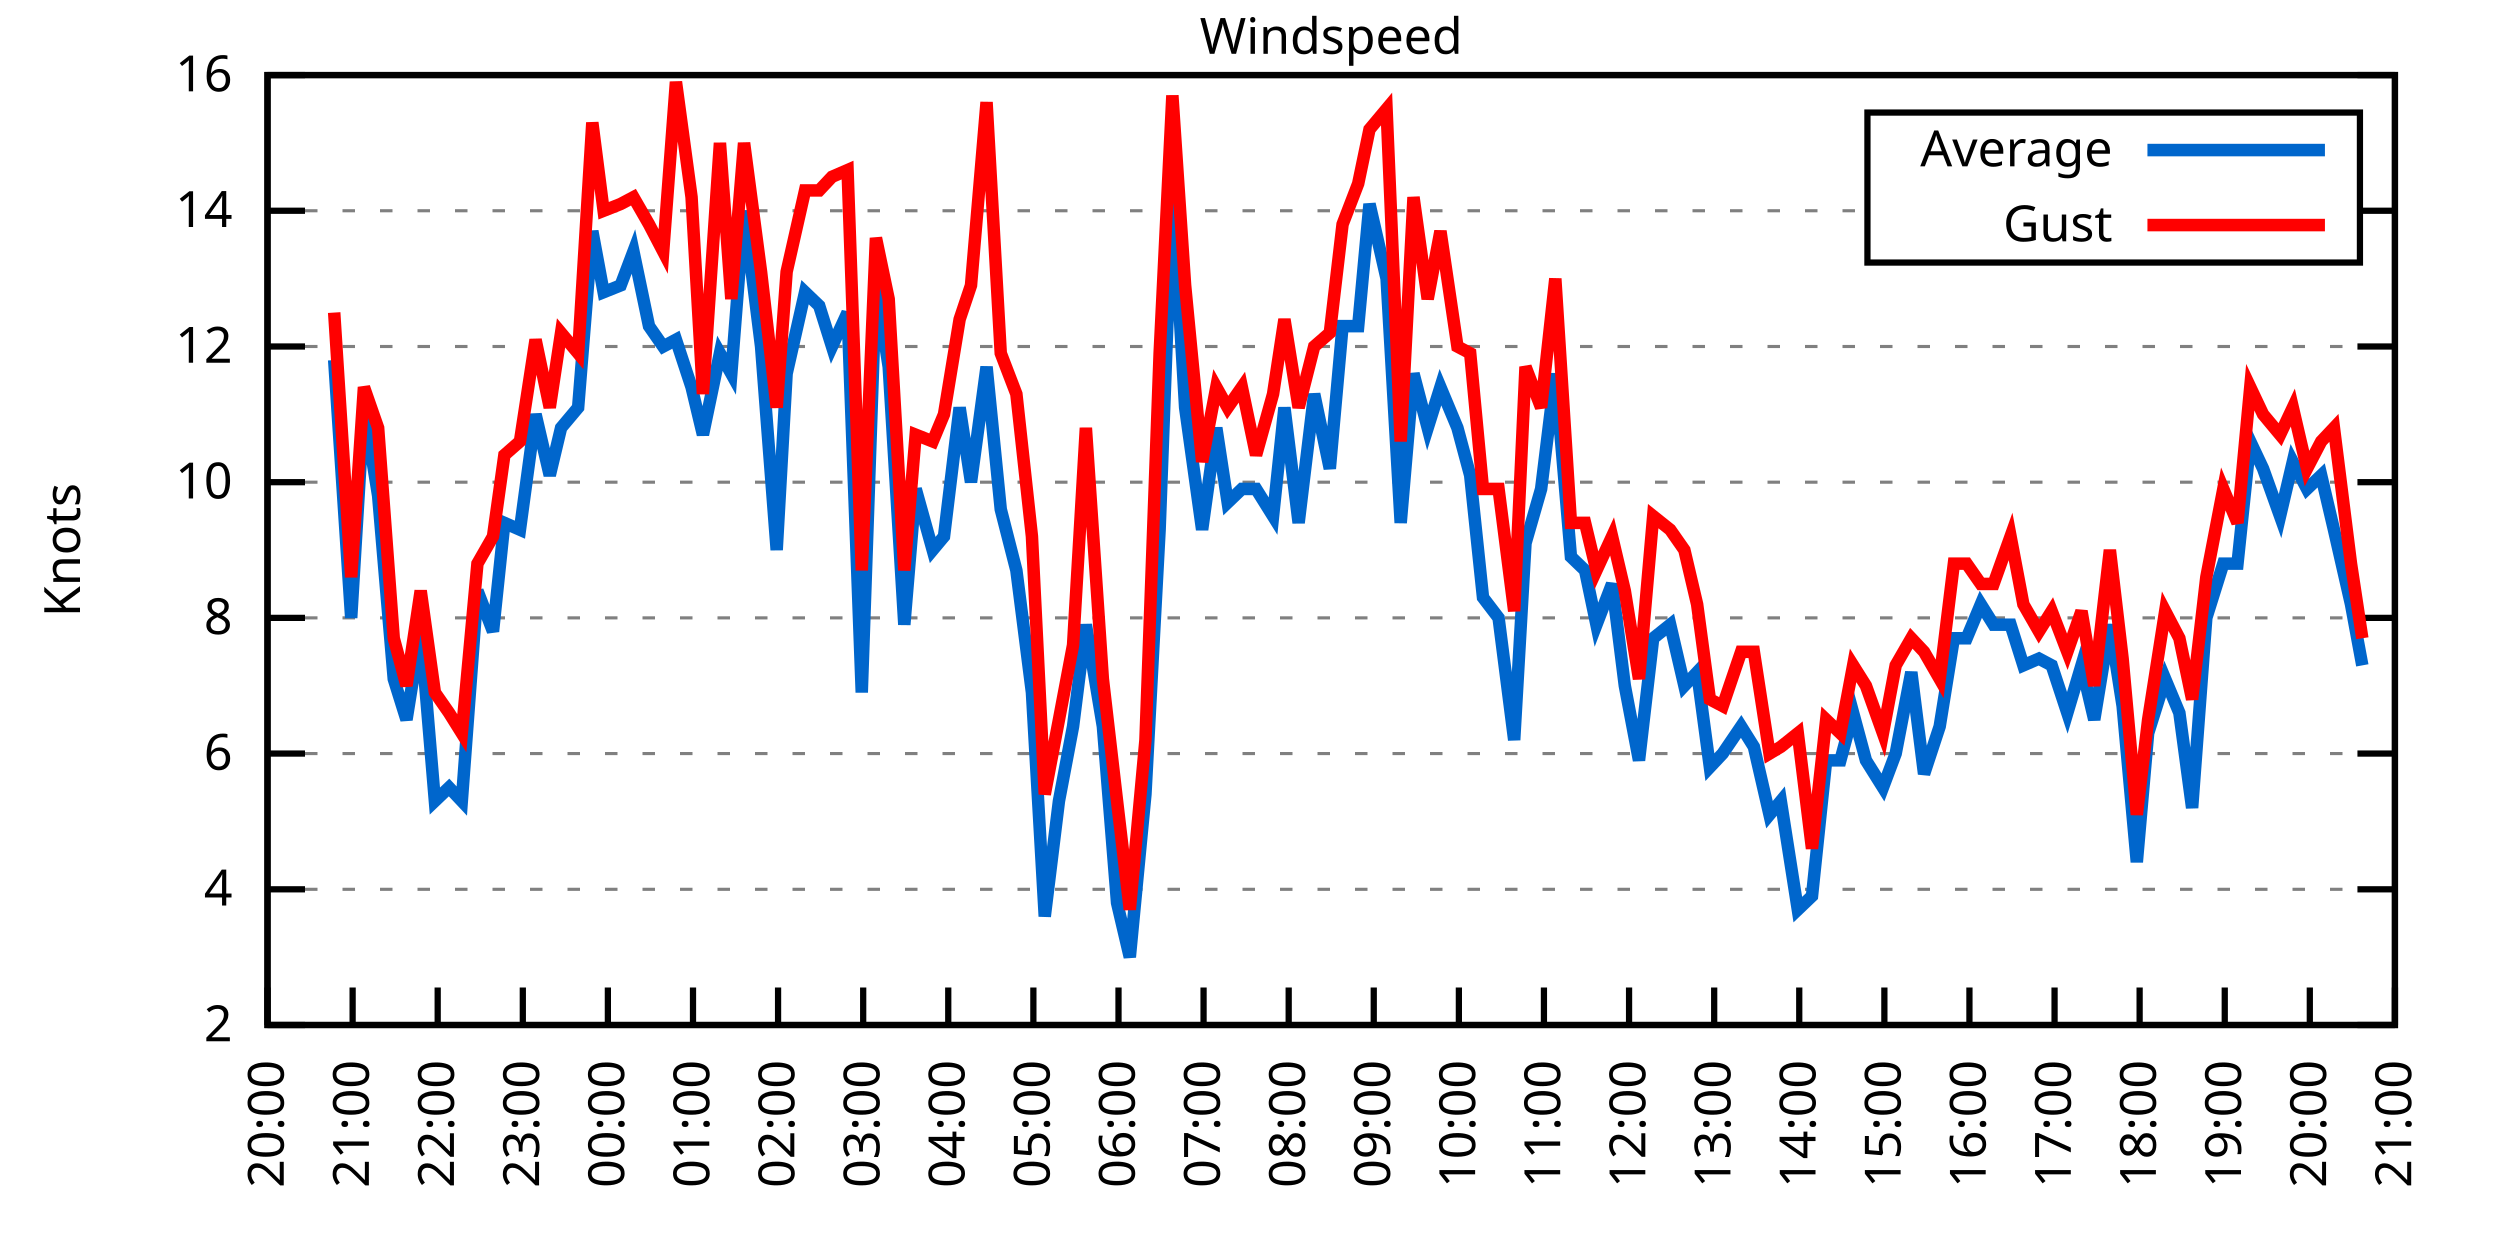
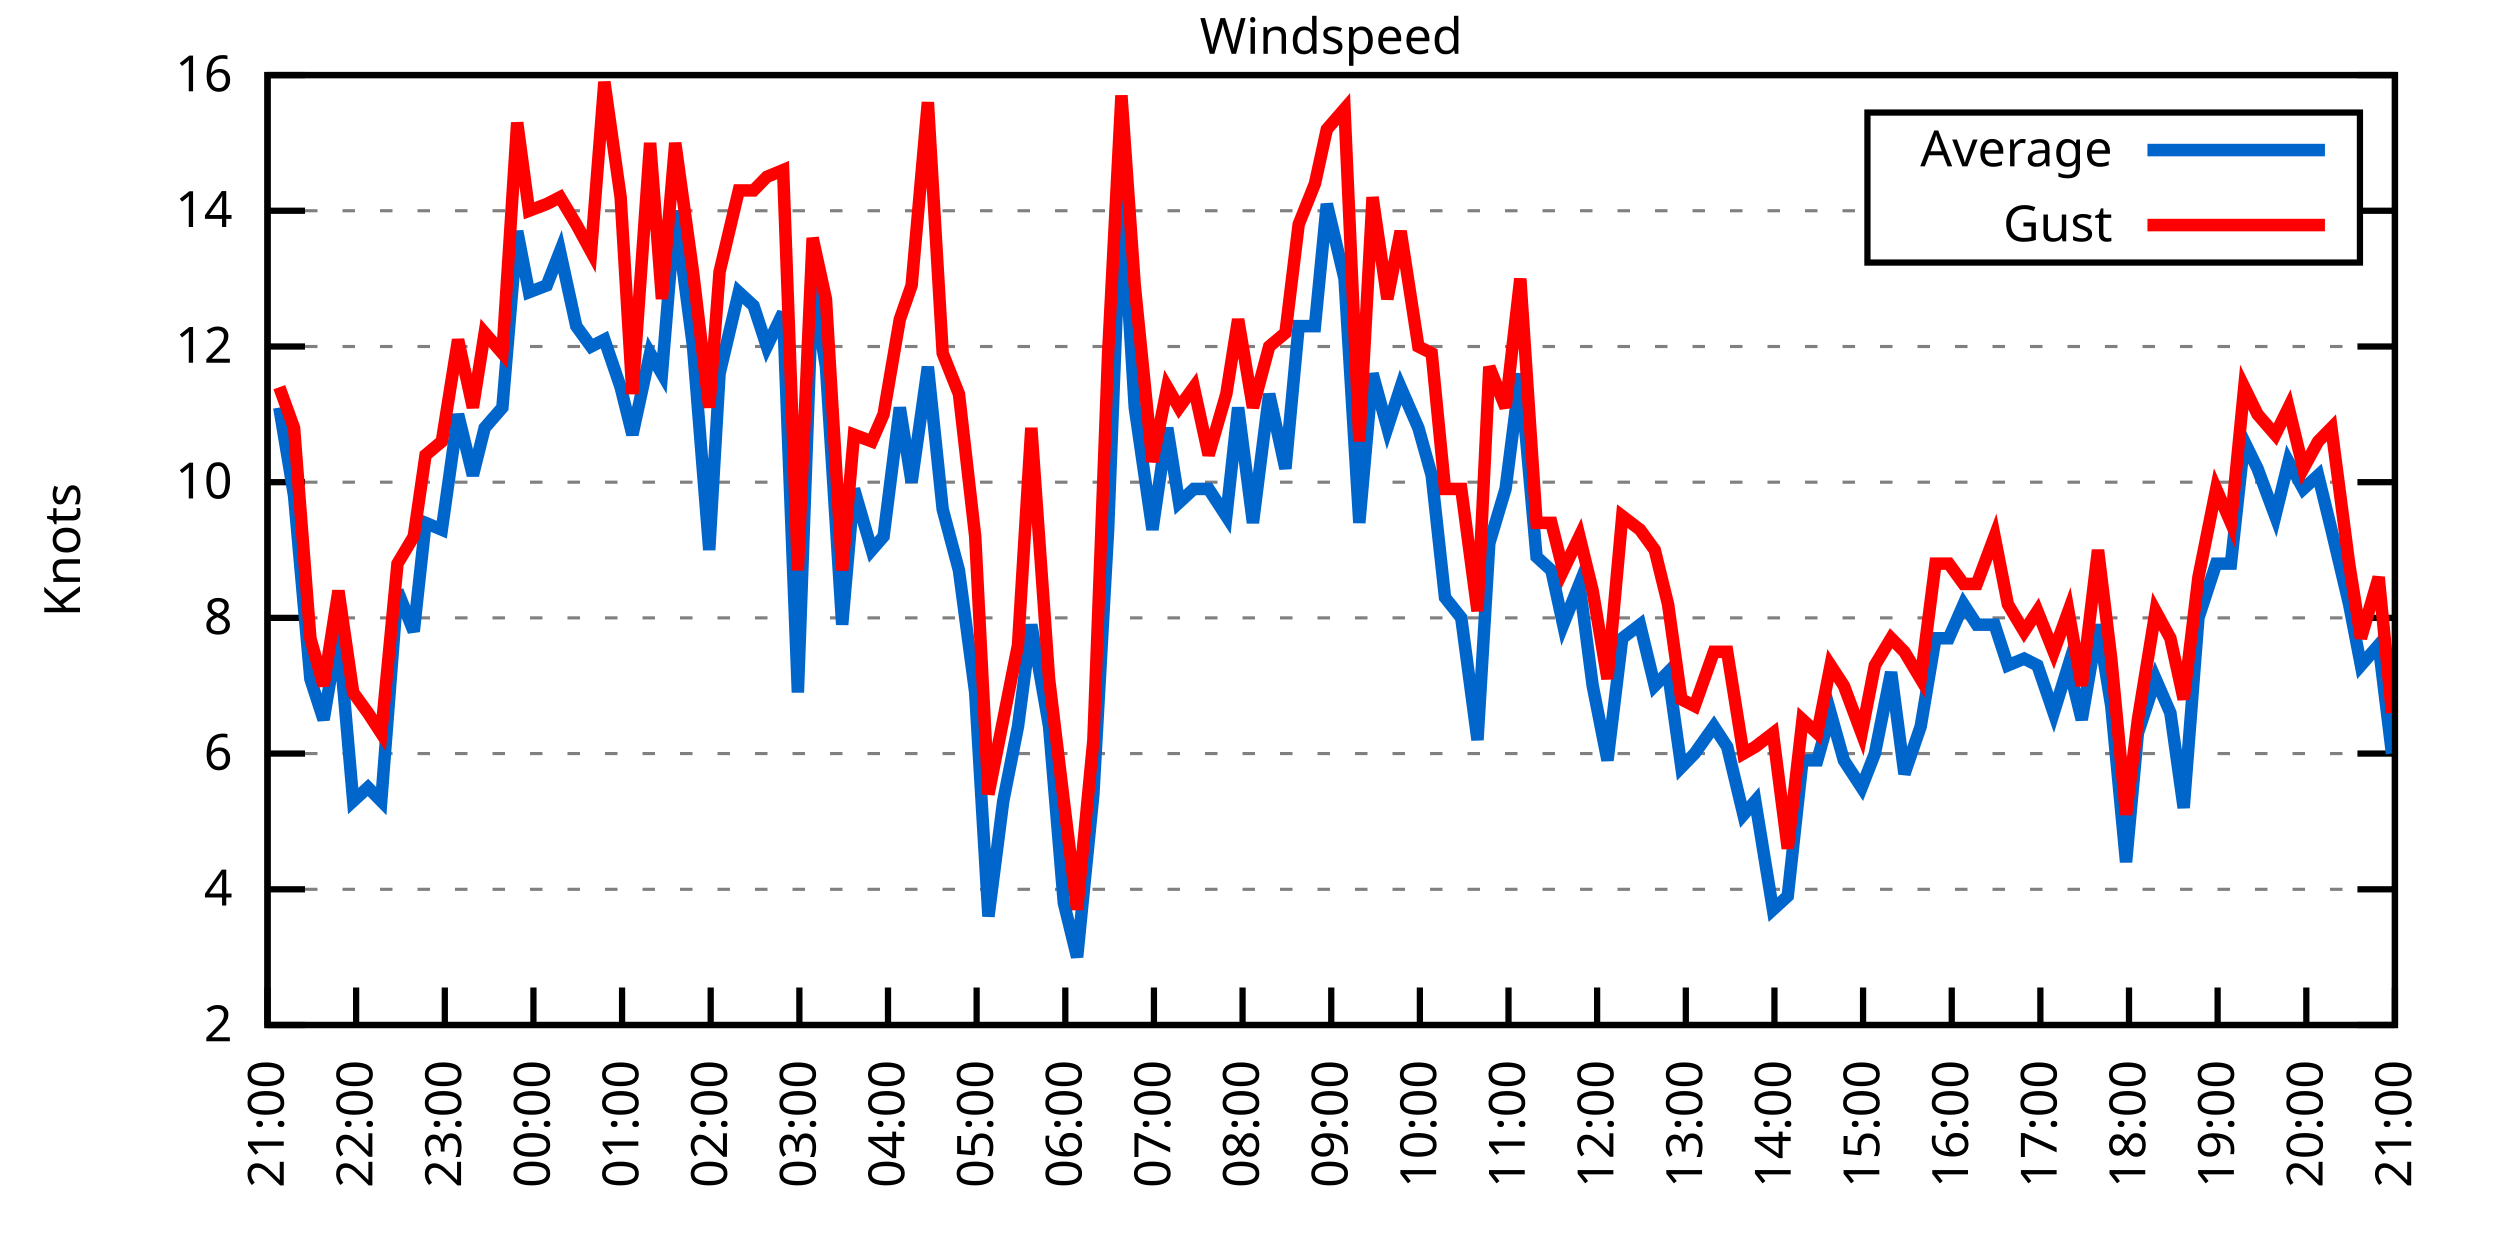
<svg xmlns="http://www.w3.org/2000/svg" xmlns:xlink="http://www.w3.org/1999/xlink" width="400" height="200" viewBox="0 0 400 200">
  <g id="gnuplot_canvas">
    <rect x="0" y="0" width="400" height="200" fill="none" />
    <defs>
      <circle id="gpDot" r="0.5" stroke-width="0.5" stroke="currentColor" />
      <path id="gpPt0" stroke-width="0.333" stroke="currentColor" d="M-1,0 h2 M0,-1 v2" />
      <path id="gpPt1" stroke-width="0.333" stroke="currentColor" d="M-1,-1 L1,1 M1,-1 L-1,1" />
      <path id="gpPt2" stroke-width="0.333" stroke="currentColor" d="M-1,0 L1,0 M0,-1 L0,1 M-1,-1 L1,1 M-1,1 L1,-1" />
      <rect id="gpPt3" stroke-width="0.333" stroke="currentColor" x="-1" y="-1" width="2" height="2" />
      <rect id="gpPt4" stroke-width="0.333" stroke="currentColor" fill="currentColor" x="-1" y="-1" width="2" height="2" />
      <circle id="gpPt5" stroke-width="0.333" stroke="currentColor" cx="0" cy="0" r="1" />
      <use xlink:href="#gpPt5" id="gpPt6" fill="currentColor" stroke="none" />
      <path id="gpPt7" stroke-width="0.333" stroke="currentColor" d="M0,-1.33 L-1.33,0.67 L1.33,0.67 z" />
      <use xlink:href="#gpPt7" id="gpPt8" fill="currentColor" stroke="none" />
      <use xlink:href="#gpPt7" id="gpPt9" stroke="currentColor" transform="rotate(180)" />
      <use xlink:href="#gpPt9" id="gpPt10" fill="currentColor" stroke="none" />
      <use xlink:href="#gpPt3" id="gpPt11" stroke="currentColor" transform="rotate(45)" />
      <use xlink:href="#gpPt11" id="gpPt12" fill="currentColor" stroke="none" />
      <path id="gpPt13" stroke-width="0.333" stroke="currentColor" d="M0,1.330 L1.265,0.411 L0.782,-1.067 L-0.782,-1.076 L-1.265,0.411 z" />
      <use xlink:href="#gpPt13" id="gpPt14" fill="currentColor" stroke="none" />
      <filter id="textbox" filterUnits="objectBoundingBox" x="0" y="0" height="1" width="1">
        <feFlood flood-color="white" flood-opacity="1" result="bgnd" />
        <feComposite in="SourceGraphic" in2="bgnd" operator="atop" />
      </filter>
      <filter id="greybox" filterUnits="objectBoundingBox" x="0" y="0" height="1" width="1">
        <feFlood flood-color="lightgrey" flood-opacity="1" result="grey" />
        <feComposite in="SourceGraphic" in2="grey" operator="atop" />
      </filter>
    </defs>
    <g fill="none" color="white" stroke="currentColor" stroke-width="1.00" stroke-linecap="butt" stroke-linejoin="miter">
</g>
    <g fill="none" color="black" stroke="currentColor" stroke-width="1.00" stroke-linecap="butt" stroke-linejoin="miter">
      <g stroke="none" shape-rendering="crispEdges">
        <polygon fill="rgb(255, 255, 255)" points="42.80,164.00 383.18,164.00 383.18,12.02 42.80,12.02 " />
      </g>
    </g>
    <g fill="none" color="black" stroke="currentColor" stroke-width="1.00" stroke-linecap="butt" stroke-linejoin="miter">
</g>
    <g fill="none" color="black" stroke="black" stroke-width="0.50" stroke-linecap="butt" stroke-linejoin="miter">
</g>
    <g fill="none" color="gray" stroke="currentColor" stroke-width="0.50" stroke-linecap="butt" stroke-linejoin="miter">
      <path stroke="gray" stroke-dasharray="2,4" class="gridline" d="M42.80,164.00 L383.19,164.00  " />
    </g>
    <g fill="none" color="gray" stroke="gray" stroke-width="1.00" stroke-linecap="butt" stroke-linejoin="miter">
</g>
    <g fill="none" color="black" stroke="currentColor" stroke-width="1.00" stroke-linecap="butt" stroke-linejoin="miter">
      <path stroke="black" d="M42.80,164.00 L48.80,164.00 M383.19,164.00 L377.19,164.00  " />
      <g transform="translate(37.20,166.60)" stroke="none" fill="black" font-family="Sans" font-size="8.00" text-anchor="end">
        <text>
          <tspan font-family="Sans"> 2</tspan>
        </text>
      </g>
    </g>
    <g fill="none" color="black" stroke="currentColor" stroke-width="1.00" stroke-linecap="butt" stroke-linejoin="miter">
</g>
    <g fill="none" color="black" stroke="black" stroke-width="0.50" stroke-linecap="butt" stroke-linejoin="miter">
</g>
    <g fill="none" color="gray" stroke="currentColor" stroke-width="0.50" stroke-linecap="butt" stroke-linejoin="miter">
      <path stroke="gray" stroke-dasharray="2,4" class="gridline" d="M42.80,142.29 L383.19,142.29  " />
    </g>
    <g fill="none" color="gray" stroke="gray" stroke-width="1.00" stroke-linecap="butt" stroke-linejoin="miter">
</g>
    <g fill="none" color="black" stroke="currentColor" stroke-width="1.00" stroke-linecap="butt" stroke-linejoin="miter">
      <path stroke="black" d="M42.80,142.29 L48.80,142.29 M383.19,142.29 L377.19,142.29  " />
      <g transform="translate(37.20,144.89)" stroke="none" fill="black" font-family="Sans" font-size="8.00" text-anchor="end">
        <text>
          <tspan font-family="Sans"> 4</tspan>
        </text>
      </g>
    </g>
    <g fill="none" color="black" stroke="currentColor" stroke-width="1.00" stroke-linecap="butt" stroke-linejoin="miter">
</g>
    <g fill="none" color="black" stroke="black" stroke-width="0.50" stroke-linecap="butt" stroke-linejoin="miter">
</g>
    <g fill="none" color="gray" stroke="currentColor" stroke-width="0.50" stroke-linecap="butt" stroke-linejoin="miter">
      <path stroke="gray" stroke-dasharray="2,4" class="gridline" d="M42.80,120.57 L383.19,120.57  " />
    </g>
    <g fill="none" color="gray" stroke="gray" stroke-width="1.00" stroke-linecap="butt" stroke-linejoin="miter">
</g>
    <g fill="none" color="black" stroke="currentColor" stroke-width="1.00" stroke-linecap="butt" stroke-linejoin="miter">
      <path stroke="black" d="M42.80,120.57 L48.80,120.57 M383.19,120.57 L377.19,120.57  " />
      <g transform="translate(37.20,123.17)" stroke="none" fill="black" font-family="Sans" font-size="8.00" text-anchor="end">
        <text>
          <tspan font-family="Sans"> 6</tspan>
        </text>
      </g>
    </g>
    <g fill="none" color="black" stroke="currentColor" stroke-width="1.00" stroke-linecap="butt" stroke-linejoin="miter">
</g>
    <g fill="none" color="black" stroke="black" stroke-width="0.50" stroke-linecap="butt" stroke-linejoin="miter">
</g>
    <g fill="none" color="gray" stroke="currentColor" stroke-width="0.50" stroke-linecap="butt" stroke-linejoin="miter">
      <path stroke="gray" stroke-dasharray="2,4" class="gridline" d="M42.80,98.86 L383.19,98.86  " />
    </g>
    <g fill="none" color="gray" stroke="gray" stroke-width="1.00" stroke-linecap="butt" stroke-linejoin="miter">
</g>
    <g fill="none" color="black" stroke="currentColor" stroke-width="1.00" stroke-linecap="butt" stroke-linejoin="miter">
      <path stroke="black" d="M42.80,98.86 L48.80,98.86 M383.19,98.86 L377.19,98.86  " />
      <g transform="translate(37.20,101.46)" stroke="none" fill="black" font-family="Sans" font-size="8.00" text-anchor="end">
        <text>
          <tspan font-family="Sans"> 8</tspan>
        </text>
      </g>
    </g>
    <g fill="none" color="black" stroke="currentColor" stroke-width="1.00" stroke-linecap="butt" stroke-linejoin="miter">
</g>
    <g fill="none" color="black" stroke="black" stroke-width="0.50" stroke-linecap="butt" stroke-linejoin="miter">
</g>
    <g fill="none" color="gray" stroke="currentColor" stroke-width="0.50" stroke-linecap="butt" stroke-linejoin="miter">
      <path stroke="gray" stroke-dasharray="2,4" class="gridline" d="M42.80,77.15 L383.19,77.15  " />
    </g>
    <g fill="none" color="gray" stroke="gray" stroke-width="1.00" stroke-linecap="butt" stroke-linejoin="miter">
</g>
    <g fill="none" color="black" stroke="currentColor" stroke-width="1.00" stroke-linecap="butt" stroke-linejoin="miter">
      <path stroke="black" d="M42.80,77.15 L48.80,77.15 M383.19,77.15 L377.19,77.15  " />
      <g transform="translate(37.20,79.75)" stroke="none" fill="black" font-family="Sans" font-size="8.00" text-anchor="end">
        <text>
          <tspan font-family="Sans"> 10</tspan>
        </text>
      </g>
    </g>
    <g fill="none" color="black" stroke="currentColor" stroke-width="1.00" stroke-linecap="butt" stroke-linejoin="miter">
</g>
    <g fill="none" color="black" stroke="black" stroke-width="0.50" stroke-linecap="butt" stroke-linejoin="miter">
</g>
    <g fill="none" color="gray" stroke="currentColor" stroke-width="0.50" stroke-linecap="butt" stroke-linejoin="miter">
      <path stroke="gray" stroke-dasharray="2,4" class="gridline" d="M42.80,55.44 L383.19,55.44  " />
    </g>
    <g fill="none" color="gray" stroke="gray" stroke-width="1.00" stroke-linecap="butt" stroke-linejoin="miter">
</g>
    <g fill="none" color="black" stroke="currentColor" stroke-width="1.00" stroke-linecap="butt" stroke-linejoin="miter">
      <path stroke="black" d="M42.80,55.44 L48.80,55.44 M383.19,55.44 L377.19,55.44  " />
      <g transform="translate(37.20,58.04)" stroke="none" fill="black" font-family="Sans" font-size="8.00" text-anchor="end">
        <text>
          <tspan font-family="Sans"> 12</tspan>
        </text>
      </g>
    </g>
    <g fill="none" color="black" stroke="currentColor" stroke-width="1.00" stroke-linecap="butt" stroke-linejoin="miter">
</g>
    <g fill="none" color="black" stroke="black" stroke-width="0.50" stroke-linecap="butt" stroke-linejoin="miter">
</g>
    <g fill="none" color="gray" stroke="currentColor" stroke-width="0.50" stroke-linecap="butt" stroke-linejoin="miter">
      <path stroke="gray" stroke-dasharray="2,4" class="gridline" d="M42.80,33.72 L298.79,33.72 M377.59,33.72 L383.19,33.72  " />
    </g>
    <g fill="none" color="gray" stroke="gray" stroke-width="1.00" stroke-linecap="butt" stroke-linejoin="miter">
</g>
    <g fill="none" color="black" stroke="currentColor" stroke-width="1.00" stroke-linecap="butt" stroke-linejoin="miter">
      <path stroke="black" d="M42.80,33.72 L48.80,33.72 M383.19,33.72 L377.19,33.72  " />
      <g transform="translate(37.20,36.32)" stroke="none" fill="black" font-family="Sans" font-size="8.00" text-anchor="end">
        <text>
          <tspan font-family="Sans"> 14</tspan>
        </text>
      </g>
    </g>
    <g fill="none" color="black" stroke="currentColor" stroke-width="1.00" stroke-linecap="butt" stroke-linejoin="miter">
</g>
    <g fill="none" color="black" stroke="black" stroke-width="0.50" stroke-linecap="butt" stroke-linejoin="miter">
</g>
    <g fill="none" color="gray" stroke="currentColor" stroke-width="0.50" stroke-linecap="butt" stroke-linejoin="miter">
      <path stroke="gray" stroke-dasharray="2,4" class="gridline" d="M42.80,12.01 L383.19,12.01  " />
    </g>
    <g fill="none" color="gray" stroke="gray" stroke-width="1.00" stroke-linecap="butt" stroke-linejoin="miter">
</g>
    <g fill="none" color="black" stroke="currentColor" stroke-width="1.00" stroke-linecap="butt" stroke-linejoin="miter">
      <path stroke="black" d="M42.80,12.01 L48.80,12.01 M383.19,12.01 L377.19,12.01  " />
      <g transform="translate(37.20,14.61)" stroke="none" fill="black" font-family="Sans" font-size="8.00" text-anchor="end">
        <text>
          <tspan font-family="Sans"> 16</tspan>
        </text>
      </g>
    </g>
    <g fill="none" color="black" stroke="currentColor" stroke-width="1.00" stroke-linecap="butt" stroke-linejoin="miter">
      <path stroke="black" d="M42.80,164.00 L42.80,158.00  " />
      <g transform="translate(45.40,169.60) rotate(270.00)" stroke="none" fill="black" font-family="Sans" font-size="8.00" text-anchor="end">
        <text>
-           <tspan font-family="Sans">20:00</tspan>
-         </text>
-       </g>
-     </g>
-     <g fill="none" color="black" stroke="currentColor" stroke-width="1.00" stroke-linecap="butt" stroke-linejoin="miter">
-       <path stroke="black" d="M56.42,164.00 L56.42,158.00  " />
-       <g transform="translate(59.02,169.60) rotate(270.00)" stroke="none" fill="black" font-family="Sans" font-size="8.00" text-anchor="end">
-         <text>
          <tspan font-family="Sans">21:00</tspan>
        </text>
      </g>
    </g>
    <g fill="none" color="black" stroke="currentColor" stroke-width="1.00" stroke-linecap="butt" stroke-linejoin="miter">
-       <path stroke="black" d="M70.03,164.00 L70.03,158.00  " />
-       <g transform="translate(72.63,169.60) rotate(270.00)" stroke="none" fill="black" font-family="Sans" font-size="8.00" text-anchor="end">
+       <path stroke="black" d="M56.98,164.00 L56.98,158.00  " />
+       <g transform="translate(59.58,169.60) rotate(270.00)" stroke="none" fill="black" font-family="Sans" font-size="8.00" text-anchor="end">
        <text>
          <tspan font-family="Sans">22:00</tspan>
        </text>
      </g>
    </g>
    <g fill="none" color="black" stroke="currentColor" stroke-width="1.00" stroke-linecap="butt" stroke-linejoin="miter">
-       <path stroke="black" d="M83.65,164.00 L83.65,158.00  " />
-       <g transform="translate(86.25,169.60) rotate(270.00)" stroke="none" fill="black" font-family="Sans" font-size="8.00" text-anchor="end">
+       <path stroke="black" d="M71.17,164.00 L71.17,158.00  " />
+       <g transform="translate(73.77,169.60) rotate(270.00)" stroke="none" fill="black" font-family="Sans" font-size="8.00" text-anchor="end">
        <text>
          <tspan font-family="Sans">23:00</tspan>
        </text>
      </g>
    </g>
    <g fill="none" color="black" stroke="currentColor" stroke-width="1.00" stroke-linecap="butt" stroke-linejoin="miter">
-       <path stroke="black" d="M97.26,164.00 L97.26,158.00  " />
-       <g transform="translate(99.86,169.60) rotate(270.00)" stroke="none" fill="black" font-family="Sans" font-size="8.00" text-anchor="end">
+       <path stroke="black" d="M85.35,164.00 L85.35,158.00  " />
+       <g transform="translate(87.95,169.60) rotate(270.00)" stroke="none" fill="black" font-family="Sans" font-size="8.00" text-anchor="end">
        <text>
          <tspan font-family="Sans">00:00</tspan>
        </text>
      </g>
    </g>
    <g fill="none" color="black" stroke="currentColor" stroke-width="1.00" stroke-linecap="butt" stroke-linejoin="miter">
-       <path stroke="black" d="M110.88,164.00 L110.88,158.00  " />
-       <g transform="translate(113.48,169.60) rotate(270.00)" stroke="none" fill="black" font-family="Sans" font-size="8.00" text-anchor="end">
+       <path stroke="black" d="M99.53,164.00 L99.53,158.00  " />
+       <g transform="translate(102.13,169.60) rotate(270.00)" stroke="none" fill="black" font-family="Sans" font-size="8.00" text-anchor="end">
        <text>
          <tspan font-family="Sans">01:00</tspan>
        </text>
      </g>
    </g>
    <g fill="none" color="black" stroke="currentColor" stroke-width="1.00" stroke-linecap="butt" stroke-linejoin="miter">
-       <path stroke="black" d="M124.49,164.00 L124.49,158.00  " />
-       <g transform="translate(127.09,169.60) rotate(270.00)" stroke="none" fill="black" font-family="Sans" font-size="8.00" text-anchor="end">
+       <path stroke="black" d="M113.71,164.00 L113.71,158.00  " />
+       <g transform="translate(116.31,169.60) rotate(270.00)" stroke="none" fill="black" font-family="Sans" font-size="8.00" text-anchor="end">
        <text>
          <tspan font-family="Sans">02:00</tspan>
        </text>
      </g>
    </g>
    <g fill="none" color="black" stroke="currentColor" stroke-width="1.00" stroke-linecap="butt" stroke-linejoin="miter">
-       <path stroke="black" d="M138.11,164.00 L138.11,158.00  " />
-       <g transform="translate(140.71,169.60) rotate(270.00)" stroke="none" fill="black" font-family="Sans" font-size="8.00" text-anchor="end">
+       <path stroke="black" d="M127.90,164.00 L127.90,158.00  " />
+       <g transform="translate(130.50,169.60) rotate(270.00)" stroke="none" fill="black" font-family="Sans" font-size="8.00" text-anchor="end">
        <text>
          <tspan font-family="Sans">03:00</tspan>
        </text>
      </g>
    </g>
    <g fill="none" color="black" stroke="currentColor" stroke-width="1.00" stroke-linecap="butt" stroke-linejoin="miter">
-       <path stroke="black" d="M151.72,164.00 L151.72,158.00  " />
-       <g transform="translate(154.32,169.60) rotate(270.00)" stroke="none" fill="black" font-family="Sans" font-size="8.00" text-anchor="end">
+       <path stroke="black" d="M142.08,164.00 L142.08,158.00  " />
+       <g transform="translate(144.68,169.60) rotate(270.00)" stroke="none" fill="black" font-family="Sans" font-size="8.00" text-anchor="end">
        <text>
          <tspan font-family="Sans">04:00</tspan>
        </text>
      </g>
    </g>
    <g fill="none" color="black" stroke="currentColor" stroke-width="1.00" stroke-linecap="butt" stroke-linejoin="miter">
-       <path stroke="black" d="M165.34,164.00 L165.34,158.00  " />
-       <g transform="translate(167.94,169.60) rotate(270.00)" stroke="none" fill="black" font-family="Sans" font-size="8.00" text-anchor="end">
+       <path stroke="black" d="M156.26,164.00 L156.26,158.00  " />
+       <g transform="translate(158.86,169.60) rotate(270.00)" stroke="none" fill="black" font-family="Sans" font-size="8.00" text-anchor="end">
        <text>
          <tspan font-family="Sans">05:00</tspan>
        </text>
      </g>
    </g>
    <g fill="none" color="black" stroke="currentColor" stroke-width="1.00" stroke-linecap="butt" stroke-linejoin="miter">
-       <path stroke="black" d="M178.96,164.00 L178.96,158.00  " />
-       <g transform="translate(181.56,169.60) rotate(270.00)" stroke="none" fill="black" font-family="Sans" font-size="8.00" text-anchor="end">
+       <path stroke="black" d="M170.45,164.00 L170.45,158.00  " />
+       <g transform="translate(173.05,169.60) rotate(270.00)" stroke="none" fill="black" font-family="Sans" font-size="8.00" text-anchor="end">
        <text>
          <tspan font-family="Sans">06:00</tspan>
        </text>
      </g>
    </g>
    <g fill="none" color="black" stroke="currentColor" stroke-width="1.00" stroke-linecap="butt" stroke-linejoin="miter">
-       <path stroke="black" d="M192.57,164.00 L192.57,158.00  " />
-       <g transform="translate(195.17,169.60) rotate(270.00)" stroke="none" fill="black" font-family="Sans" font-size="8.00" text-anchor="end">
+       <path stroke="black" d="M184.63,164.00 L184.63,158.00  " />
+       <g transform="translate(187.23,169.60) rotate(270.00)" stroke="none" fill="black" font-family="Sans" font-size="8.00" text-anchor="end">
        <text>
          <tspan font-family="Sans">07:00</tspan>
        </text>
      </g>
    </g>
    <g fill="none" color="black" stroke="currentColor" stroke-width="1.00" stroke-linecap="butt" stroke-linejoin="miter">
-       <path stroke="black" d="M206.19,164.00 L206.19,158.00  " />
-       <g transform="translate(208.79,169.60) rotate(270.00)" stroke="none" fill="black" font-family="Sans" font-size="8.00" text-anchor="end">
+       <path stroke="black" d="M198.81,164.00 L198.81,158.00  " />
+       <g transform="translate(201.41,169.60) rotate(270.00)" stroke="none" fill="black" font-family="Sans" font-size="8.00" text-anchor="end">
        <text>
          <tspan font-family="Sans">08:00</tspan>
        </text>
      </g>
    </g>
    <g fill="none" color="black" stroke="currentColor" stroke-width="1.00" stroke-linecap="butt" stroke-linejoin="miter">
-       <path stroke="black" d="M219.80,164.00 L219.80,158.00  " />
-       <g transform="translate(222.40,169.60) rotate(270.00)" stroke="none" fill="black" font-family="Sans" font-size="8.00" text-anchor="end">
+       <path stroke="black" d="M213.00,164.00 L213.00,158.00  " />
+       <g transform="translate(215.60,169.60) rotate(270.00)" stroke="none" fill="black" font-family="Sans" font-size="8.00" text-anchor="end">
        <text>
          <tspan font-family="Sans">09:00</tspan>
        </text>
      </g>
    </g>
    <g fill="none" color="black" stroke="currentColor" stroke-width="1.00" stroke-linecap="butt" stroke-linejoin="miter">
-       <path stroke="black" d="M233.42,164.00 L233.42,158.00  " />
-       <g transform="translate(236.02,169.60) rotate(270.00)" stroke="none" fill="black" font-family="Sans" font-size="8.00" text-anchor="end">
+       <path stroke="black" d="M227.18,164.00 L227.18,158.00  " />
+       <g transform="translate(229.78,169.60) rotate(270.00)" stroke="none" fill="black" font-family="Sans" font-size="8.00" text-anchor="end">
        <text>
          <tspan font-family="Sans">10:00</tspan>
        </text>
      </g>
    </g>
    <g fill="none" color="black" stroke="currentColor" stroke-width="1.00" stroke-linecap="butt" stroke-linejoin="miter">
-       <path stroke="black" d="M247.03,164.00 L247.03,158.00  " />
-       <g transform="translate(249.63,169.60) rotate(270.00)" stroke="none" fill="black" font-family="Sans" font-size="8.00" text-anchor="end">
+       <path stroke="black" d="M241.36,164.00 L241.36,158.00  " />
+       <g transform="translate(243.96,169.60) rotate(270.00)" stroke="none" fill="black" font-family="Sans" font-size="8.00" text-anchor="end">
        <text>
          <tspan font-family="Sans">11:00</tspan>
        </text>
      </g>
    </g>
    <g fill="none" color="black" stroke="currentColor" stroke-width="1.00" stroke-linecap="butt" stroke-linejoin="miter">
-       <path stroke="black" d="M260.65,164.00 L260.65,158.00  " />
-       <g transform="translate(263.25,169.60) rotate(270.00)" stroke="none" fill="black" font-family="Sans" font-size="8.00" text-anchor="end">
+       <path stroke="black" d="M255.54,164.00 L255.54,158.00  " />
+       <g transform="translate(258.14,169.60) rotate(270.00)" stroke="none" fill="black" font-family="Sans" font-size="8.00" text-anchor="end">
        <text>
          <tspan font-family="Sans">12:00</tspan>
        </text>
      </g>
    </g>
    <g fill="none" color="black" stroke="currentColor" stroke-width="1.00" stroke-linecap="butt" stroke-linejoin="miter">
-       <path stroke="black" d="M274.27,164.00 L274.27,158.00  " />
-       <g transform="translate(276.87,169.60) rotate(270.00)" stroke="none" fill="black" font-family="Sans" font-size="8.00" text-anchor="end">
+       <path stroke="black" d="M269.73,164.00 L269.73,158.00  " />
+       <g transform="translate(272.33,169.60) rotate(270.00)" stroke="none" fill="black" font-family="Sans" font-size="8.00" text-anchor="end">
        <text>
          <tspan font-family="Sans">13:00</tspan>
        </text>
      </g>
    </g>
    <g fill="none" color="black" stroke="currentColor" stroke-width="1.00" stroke-linecap="butt" stroke-linejoin="miter">
-       <path stroke="black" d="M287.88,164.00 L287.88,158.00  " />
-       <g transform="translate(290.48,169.60) rotate(270.00)" stroke="none" fill="black" font-family="Sans" font-size="8.00" text-anchor="end">
+       <path stroke="black" d="M283.91,164.00 L283.91,158.00  " />
+       <g transform="translate(286.51,169.60) rotate(270.00)" stroke="none" fill="black" font-family="Sans" font-size="8.00" text-anchor="end">
        <text>
          <tspan font-family="Sans">14:00</tspan>
        </text>
      </g>
    </g>
    <g fill="none" color="black" stroke="currentColor" stroke-width="1.00" stroke-linecap="butt" stroke-linejoin="miter">
-       <path stroke="black" d="M301.50,164.00 L301.50,158.00  " />
-       <g transform="translate(304.10,169.60) rotate(270.00)" stroke="none" fill="black" font-family="Sans" font-size="8.00" text-anchor="end">
+       <path stroke="black" d="M298.09,164.00 L298.09,158.00  " />
+       <g transform="translate(300.69,169.60) rotate(270.00)" stroke="none" fill="black" font-family="Sans" font-size="8.00" text-anchor="end">
        <text>
          <tspan font-family="Sans">15:00</tspan>
        </text>
      </g>
    </g>
    <g fill="none" color="black" stroke="currentColor" stroke-width="1.00" stroke-linecap="butt" stroke-linejoin="miter">
-       <path stroke="black" d="M315.11,164.00 L315.11,158.00  " />
-       <g transform="translate(317.71,169.60) rotate(270.00)" stroke="none" fill="black" font-family="Sans" font-size="8.00" text-anchor="end">
+       <path stroke="black" d="M312.28,164.00 L312.28,158.00  " />
+       <g transform="translate(314.88,169.60) rotate(270.00)" stroke="none" fill="black" font-family="Sans" font-size="8.00" text-anchor="end">
        <text>
          <tspan font-family="Sans">16:00</tspan>
        </text>
      </g>
    </g>
    <g fill="none" color="black" stroke="currentColor" stroke-width="1.00" stroke-linecap="butt" stroke-linejoin="miter">
-       <path stroke="black" d="M328.73,164.00 L328.73,158.00  " />
-       <g transform="translate(331.33,169.60) rotate(270.00)" stroke="none" fill="black" font-family="Sans" font-size="8.00" text-anchor="end">
+       <path stroke="black" d="M326.46,164.00 L326.46,158.00  " />
+       <g transform="translate(329.06,169.60) rotate(270.00)" stroke="none" fill="black" font-family="Sans" font-size="8.00" text-anchor="end">
        <text>
          <tspan font-family="Sans">17:00</tspan>
        </text>
      </g>
    </g>
    <g fill="none" color="black" stroke="currentColor" stroke-width="1.00" stroke-linecap="butt" stroke-linejoin="miter">
-       <path stroke="black" d="M342.34,164.00 L342.34,158.00  " />
-       <g transform="translate(344.94,169.60) rotate(270.00)" stroke="none" fill="black" font-family="Sans" font-size="8.00" text-anchor="end">
+       <path stroke="black" d="M340.64,164.00 L340.64,158.00  " />
+       <g transform="translate(343.24,169.60) rotate(270.00)" stroke="none" fill="black" font-family="Sans" font-size="8.00" text-anchor="end">
        <text>
          <tspan font-family="Sans">18:00</tspan>
        </text>
      </g>
    </g>
    <g fill="none" color="black" stroke="currentColor" stroke-width="1.00" stroke-linecap="butt" stroke-linejoin="miter">
-       <path stroke="black" d="M355.96,164.00 L355.96,158.00  " />
-       <g transform="translate(358.56,169.60) rotate(270.00)" stroke="none" fill="black" font-family="Sans" font-size="8.00" text-anchor="end">
+       <path stroke="black" d="M354.82,164.00 L354.82,158.00  " />
+       <g transform="translate(357.42,169.60) rotate(270.00)" stroke="none" fill="black" font-family="Sans" font-size="8.00" text-anchor="end">
        <text>
          <tspan font-family="Sans">19:00</tspan>
        </text>
      </g>
    </g>
    <g fill="none" color="black" stroke="currentColor" stroke-width="1.00" stroke-linecap="butt" stroke-linejoin="miter">
-       <path stroke="black" d="M369.57,164.00 L369.57,158.00  " />
-       <g transform="translate(372.17,169.60) rotate(270.00)" stroke="none" fill="black" font-family="Sans" font-size="8.00" text-anchor="end">
+       <path stroke="black" d="M369.01,164.00 L369.01,158.00  " />
+       <g transform="translate(371.61,169.60) rotate(270.00)" stroke="none" fill="black" font-family="Sans" font-size="8.00" text-anchor="end">
        <text>
          <tspan font-family="Sans">20:00</tspan>
        </text>
      </g>
    </g>
    <g fill="none" color="black" stroke="currentColor" stroke-width="1.00" stroke-linecap="butt" stroke-linejoin="miter">
      <path stroke="black" d="M383.19,164.00 L383.19,158.00  " />
      <g transform="translate(385.79,169.60) rotate(270.00)" stroke="none" fill="black" font-family="Sans" font-size="8.00" text-anchor="end">
        <text>
          <tspan font-family="Sans">21:00</tspan>
        </text>
      </g>
    </g>
    <g fill="none" color="black" stroke="currentColor" stroke-width="1.00" stroke-linecap="butt" stroke-linejoin="miter">
</g>
    <g fill="none" color="black" stroke="currentColor" stroke-width="1.00" stroke-linecap="butt" stroke-linejoin="miter">
      <path stroke="black" d="M42.80,12.01 L42.80,164.00 L383.19,164.00 L383.19,12.01 L42.80,12.01 Z  " />
    </g>
    <g fill="none" color="black" stroke="currentColor" stroke-width="1.00" stroke-linecap="butt" stroke-linejoin="miter">
</g>
    <g fill="none" color="black" stroke="currentColor" stroke-width="1.00" stroke-linecap="butt" stroke-linejoin="miter">
      <path stroke="black" d="M298.79,42.01 L298.79,18.01 L377.59,18.01 L377.59,42.01 L298.79,42.01 Z  " />
    </g>
    <g id="Windspeed_plot_1">
      <g fill="none" color="white" stroke="black" stroke-width="2.00" stroke-linecap="butt" stroke-linejoin="miter">
</g>
      <g fill="none" color="black" stroke="currentColor" stroke-width="2.00" stroke-linecap="butt" stroke-linejoin="miter">
        <g transform="translate(337.99,26.61)" stroke="none" fill="black" font-family="Sans" font-size="8.00" text-anchor="end">
          <text>
            <tspan font-family="Sans">Average</tspan>
          </text>
        </g>
      </g>
      <g fill="none" color="black" stroke="currentColor" stroke-width="2.00" stroke-linecap="butt" stroke-linejoin="miter">
-         <path stroke="rgb(  0, 102, 204)" d="M343.59,24.01 L371.99,24.01 M53.47,57.61 L56.19,98.86 L58.23,65.21 L60.50,79.32 L63.00,108.63 L65.04,115.15   L67.31,101.03 L69.58,128.17 L71.85,126.00 L73.89,128.17 L76.39,94.52 L78.88,101.03 L80.70,83.66 L83.19,84.75   L85.69,66.29 L87.96,76.06 L89.77,68.46 L92.50,65.21 L94.77,36.98 L96.58,46.75 L99.30,45.66 L101.35,40.24   L103.84,52.18 L106.11,55.44 L108.15,54.35 L110.65,61.95 L112.47,69.55 L115.19,56.52 L117.01,59.78 L119.05,33.72   L121.77,55.44 L124.27,88.00 L125.86,59.78 L128.81,46.75 L131.07,48.92 L133.12,55.44 L135.61,50.01 L137.88,110.80   L140.15,45.66 L142.19,58.69 L144.69,99.95 L146.51,78.23 L149.23,88.00 L151.04,85.83 L153.54,65.21 L155.36,77.15   L157.85,58.69 L160.12,81.49 L162.62,91.26 L165.11,110.80 L167.16,146.63 L169.43,128.17 L171.69,116.23 L173.74,99.95   L176.46,116.23 L178.73,144.46 L180.77,153.14 L183.27,127.09 L185.54,84.75 L187.58,30.47 L189.62,65.21 L192.34,84.75   L194.61,68.46 L196.43,80.41 L198.70,78.23 L200.97,78.23 L203.69,82.58 L205.51,65.21 L207.78,83.66 L210.27,63.04   L212.77,74.98 L214.81,52.18 L217.31,52.18 L219.12,32.64 L221.85,44.58 L224.11,83.66 L226.16,59.78 L228.43,68.46   L230.47,61.95 L233.19,68.46 L235.23,76.06 L237.28,95.60 L239.77,98.86 L242.27,118.40 L244.08,86.92 L246.58,78.23   L248.85,59.78 L251.35,89.09 L253.61,91.26 L255.43,99.95 L257.93,93.43 L259.97,109.72 L262.24,121.66 L264.51,102.12   L267.23,99.95 L269.50,109.72 L271.54,107.55 L273.58,122.75 L275.63,120.57 L278.58,116.23 L280.62,119.49 L283.12,130.35   L284.93,128.17 L287.65,145.54 L289.92,143.37 L292.19,121.66 L294.46,121.66 L296.50,114.06 L298.55,121.66 L301.27,126.00   L303.31,120.57 L305.81,107.55 L307.85,123.83 L310.35,116.23 L312.62,102.12 L314.66,102.12 L316.93,96.69 L318.97,99.95   L321.69,99.95 L323.74,106.46 L326.23,105.38 L328.27,106.46 L330.77,114.06 L333.04,106.46 L335.08,115.15 L337.58,99.95   L339.62,112.97 L341.89,137.94 L343.70,117.32 L346.43,108.63 L348.70,114.06 L350.74,129.26 L353.01,98.86 L355.73,90.18   L358.00,90.18 L360.04,70.63 L362.09,74.98 L364.81,82.58 L366.85,73.89 L369.12,78.23 L371.39,76.06 L373.43,84.75   L376.16,96.69 L377.97,106.46  " />
+         <path stroke="rgb(  0, 102, 204)" d="M343.59,24.01 L371.99,24.01 M44.69,65.21 L47.05,79.32 L49.66,108.63 L51.78,115.15 L54.15,101.03 L56.51,128.17   L58.87,126.00 L61.00,128.17 L63.60,94.52 L66.20,101.03 L68.09,83.66 L70.69,84.75 L73.29,66.29 L75.66,76.06   L77.55,68.46 L80.38,65.21 L82.75,36.98 L84.64,46.75 L87.48,45.66 L89.60,40.24 L92.20,52.18 L94.57,55.44   L96.70,54.35 L99.30,61.95 L101.19,69.55 L104.02,56.52 L105.91,59.78 L108.04,33.72 L110.88,55.44 L113.48,88.00   L115.13,59.78 L118.21,46.75 L120.57,48.92 L122.70,55.44 L125.30,50.01 L127.66,110.80 L130.02,45.66 L132.15,58.69   L134.75,99.95 L136.64,78.23 L139.48,88.00 L141.37,85.83 L143.97,65.21 L145.86,77.15 L148.46,58.69 L150.83,81.49   L153.43,91.26 L156.03,110.80 L158.15,146.63 L160.52,128.17 L162.88,116.23 L165.01,99.95 L167.85,116.23 L170.21,144.46   L172.34,153.14 L174.94,127.09 L177.30,84.75 L179.43,30.47 L181.56,65.21 L184.39,84.75 L186.76,68.46 L188.65,80.41   L191.01,78.23 L193.38,78.23 L196.21,82.58 L198.10,65.21 L200.47,83.66 L203.07,63.04 L205.67,74.98 L207.79,52.18   L210.39,52.18 L212.29,32.64 L215.12,44.58 L217.49,83.66 L219.61,59.78 L221.98,68.46 L224.10,61.95 L226.94,68.46   L229.07,76.06 L231.20,95.60 L233.80,98.86 L236.40,118.40 L238.29,86.92 L240.89,78.23 L243.25,59.78 L245.85,89.09   L248.22,91.26 L250.11,99.95 L252.71,93.43 L254.83,109.72 L257.20,121.66 L259.56,102.12 L262.40,99.95 L264.76,109.72   L266.89,107.55 L269.02,122.75 L271.14,120.57 L274.22,116.23 L276.35,119.49 L278.95,130.35 L280.84,128.17 L283.67,145.54   L286.04,143.37 L288.40,121.66 L290.76,121.66 L292.89,114.06 L295.02,121.66 L297.86,126.00 L299.98,120.57 L302.58,107.55   L304.71,123.83 L307.31,116.23 L309.68,102.12 L311.80,102.12 L314.17,96.69 L316.29,99.95 L319.13,99.95 L321.26,106.46   L323.86,105.38 L325.99,106.46 L328.59,114.06 L330.95,106.46 L333.08,115.15 L335.68,99.95 L337.80,112.97 L340.17,137.94   L342.06,117.32 L344.90,108.63 L347.26,114.06 L349.39,129.26 L351.75,98.86 L354.59,90.18 L356.95,90.18 L359.08,70.63   L361.21,74.98 L364.04,82.58 L366.17,73.89 L368.53,78.23 L370.90,76.06 L373.03,84.75 L375.86,96.69 L377.75,106.46   L380.59,103.20 L382.72,120.57  " />
      </g>
    </g>
    <g id="Windspeed_plot_2">
      <g fill="none" color="black" stroke="currentColor" stroke-width="2.00" stroke-linecap="butt" stroke-linejoin="miter">
        <g transform="translate(337.99,38.61)" stroke="none" fill="black" font-family="Sans" font-size="8.00" text-anchor="end">
          <text>
            <tspan font-family="Sans">Gust</tspan>
          </text>
        </g>
      </g>
      <g fill="none" color="black" stroke="currentColor" stroke-width="2.00" stroke-linecap="butt" stroke-linejoin="miter">
-         <path stroke="rgb(255,   0,   0)" d="M343.59,36.01 L371.99,36.01 M53.47,50.01 L56.19,92.35 L58.23,61.95 L60.50,68.46 L63.00,102.12 L65.04,109.72   L67.31,94.52 L69.58,110.80 L71.85,114.06 L73.89,117.32 L76.39,90.18 L78.88,85.83 L80.70,72.81 L83.19,70.63   L85.69,54.35 L87.96,65.21 L89.77,53.26 L92.50,56.52 L94.77,19.61 L96.58,33.72 L99.30,32.64 L101.35,31.55   L103.84,35.89 L106.11,40.24 L108.15,13.10 L110.65,31.55 L112.47,63.04 L115.19,22.87 L117.01,47.84 L119.05,22.87   L121.77,43.49 L124.27,65.21 L125.86,43.49 L128.81,30.47 L131.07,30.47 L133.12,28.29 L135.61,27.21 L137.88,91.26   L140.15,38.07 L142.19,47.84 L144.69,91.26 L146.51,69.55 L149.23,70.63 L151.04,66.29 L153.54,51.09 L155.36,45.66   L157.85,16.35 L160.12,56.52 L162.62,63.04 L165.11,85.83 L167.16,127.09 L169.43,115.15 L171.69,103.20 L173.74,68.46   L176.46,108.63 L178.73,128.17 L180.77,145.54 L183.27,118.40 L185.54,56.52 L187.58,15.27 L189.62,45.66 L192.34,73.89   L194.61,61.95 L196.43,65.21 L198.70,61.95 L200.97,72.81 L203.69,63.04 L205.51,51.09 L207.78,65.21 L210.27,55.44   L212.77,53.26 L214.81,35.89 L217.31,29.38 L219.12,20.70 L221.85,17.44 L224.11,70.63 L226.16,31.55 L228.43,47.84   L230.47,36.98 L233.19,55.44 L235.23,56.52 L237.28,78.23 L239.77,78.23 L242.27,97.78 L244.08,58.69 L246.58,65.21   L248.85,44.58 L251.35,83.66 L253.61,83.66 L255.43,91.26 L257.93,85.83 L259.97,94.52 L262.24,108.63 L264.51,82.58   L267.23,84.75 L269.50,88.00 L271.54,96.69 L273.58,111.89 L275.63,112.97 L278.58,104.29 L280.62,104.29 L283.12,120.57   L284.93,119.49 L287.65,117.32 L289.92,135.77 L292.19,115.15 L294.46,117.32 L296.50,106.46 L298.55,109.72 L301.27,117.32   L303.31,106.46 L305.81,102.12 L307.85,104.29 L310.35,108.63 L312.62,90.18 L314.66,90.18 L316.93,93.43 L318.97,93.43   L321.69,85.83 L323.74,96.69 L326.23,101.03 L328.27,97.78 L330.77,104.29 L333.04,97.78 L335.08,109.72 L337.58,88.00   L339.62,105.38 L341.89,130.35 L343.70,115.15 L346.43,97.78 L348.70,102.12 L350.74,111.89 L353.01,92.35 L355.73,78.23   L358.00,83.66 L360.04,61.95 L362.09,66.29 L364.81,69.55 L366.85,65.21 L369.12,74.98 L371.39,70.63 L373.43,68.46   L376.16,90.18 L377.97,102.12  " />
+         <path stroke="rgb(255,   0,   0)" d="M343.59,36.01 L371.99,36.01 M44.69,61.95 L47.05,68.46 L49.66,102.12 L51.78,109.72 L54.15,94.52 L56.51,110.80   L58.87,114.06 L61.00,117.32 L63.60,90.18 L66.20,85.83 L68.09,72.81 L70.69,70.63 L73.29,54.35 L75.66,65.21   L77.55,53.26 L80.38,56.52 L82.75,19.61 L84.64,33.72 L87.48,32.64 L89.60,31.55 L92.20,35.89 L94.57,40.24   L96.70,13.10 L99.30,31.55 L101.19,63.04 L104.02,22.87 L105.91,47.84 L108.04,22.87 L110.88,43.49 L113.48,65.21   L115.13,43.49 L118.21,30.47 L120.57,30.47 L122.70,28.29 L125.30,27.21 L127.66,91.26 L130.02,38.07 L132.15,47.84   L134.75,91.26 L136.64,69.55 L139.48,70.63 L141.37,66.29 L143.97,51.09 L145.86,45.66 L148.46,16.35 L150.83,56.52   L153.43,63.04 L156.03,85.83 L158.15,127.09 L160.52,115.15 L162.88,103.20 L165.01,68.46 L167.85,108.63 L170.21,128.17   L172.34,145.54 L174.94,118.40 L177.30,56.52 L179.43,15.27 L181.56,45.66 L184.39,73.89 L186.76,61.95 L188.65,65.21   L191.01,61.95 L193.38,72.81 L196.21,63.04 L198.10,51.09 L200.47,65.21 L203.07,55.44 L205.67,53.26 L207.79,35.89   L210.39,29.38 L212.29,20.70 L215.12,17.44 L217.49,70.63 L219.61,31.55 L221.98,47.84 L224.10,36.98 L226.94,55.44   L229.07,56.52 L231.20,78.23 L233.80,78.23 L236.40,97.78 L238.29,58.69 L240.89,65.21 L243.25,44.58 L245.85,83.66   L248.22,83.66 L250.11,91.26 L252.71,85.83 L254.83,94.52 L257.20,108.63 L259.56,82.58 L262.40,84.75 L264.76,88.00   L266.89,96.69 L269.02,111.89 L271.14,112.97 L274.22,104.29 L276.35,104.29 L278.95,120.57 L280.84,119.49 L283.67,117.32   L286.04,135.77 L288.40,115.15 L290.76,117.32 L292.89,106.46 L295.02,109.72 L297.86,117.32 L299.98,106.46 L302.58,102.12   L304.71,104.29 L307.31,108.63 L309.68,90.18 L311.80,90.18 L314.17,93.43 L316.29,93.43 L319.13,85.83 L321.26,96.69   L323.86,101.03 L325.99,97.78 L328.59,104.29 L330.95,97.78 L333.08,109.72 L335.68,88.00 L337.80,105.38 L340.17,130.35   L342.06,115.15 L344.90,97.78 L347.26,102.12 L349.39,111.89 L351.75,92.35 L354.59,78.23 L356.95,83.66 L359.08,61.95   L361.21,66.29 L364.04,69.55 L366.17,65.21 L368.53,74.98 L370.90,70.63 L373.03,68.46 L375.86,90.18 L377.75,102.12   L380.59,92.35 L382.72,114.06  " />
      </g>
    </g>
    <g fill="none" color="black" stroke="currentColor" stroke-width="2.00" stroke-linecap="butt" stroke-linejoin="miter">
</g>
    <g fill="none" color="black" stroke="black" stroke-width="1.00" stroke-linecap="butt" stroke-linejoin="miter">
</g>
    <g fill="none" color="black" stroke="currentColor" stroke-width="1.00" stroke-linecap="butt" stroke-linejoin="miter">
      <path stroke="black" d="M42.80,12.01 L42.80,164.00 L383.19,164.00 L383.19,12.01 L42.80,12.01 Z  " />
      <g transform="translate(12.80,88.01) rotate(270.00)" stroke="none" fill="black" font-family="Sans" font-size="8.00" text-anchor="middle">
        <text>
          <tspan font-family="Sans">Knots</tspan>
        </text>
      </g>
    </g>
    <g fill="none" color="black" stroke="currentColor" stroke-width="1.00" stroke-linecap="butt" stroke-linejoin="miter">
</g>
    <g fill="none" color="black" stroke="currentColor" stroke-width="1.00" stroke-linecap="butt" stroke-linejoin="miter">
      <g transform="translate(212.99,8.61)" stroke="none" fill="black" font-family="Sans" font-size="8.00" text-anchor="middle">
        <text>
          <tspan font-family="Sans">Windspeed</tspan>
        </text>
      </g>
    </g>
    <g fill="none" color="black" stroke="currentColor" stroke-width="1.00" stroke-linecap="butt" stroke-linejoin="miter">
</g>
  </g>
</svg>
